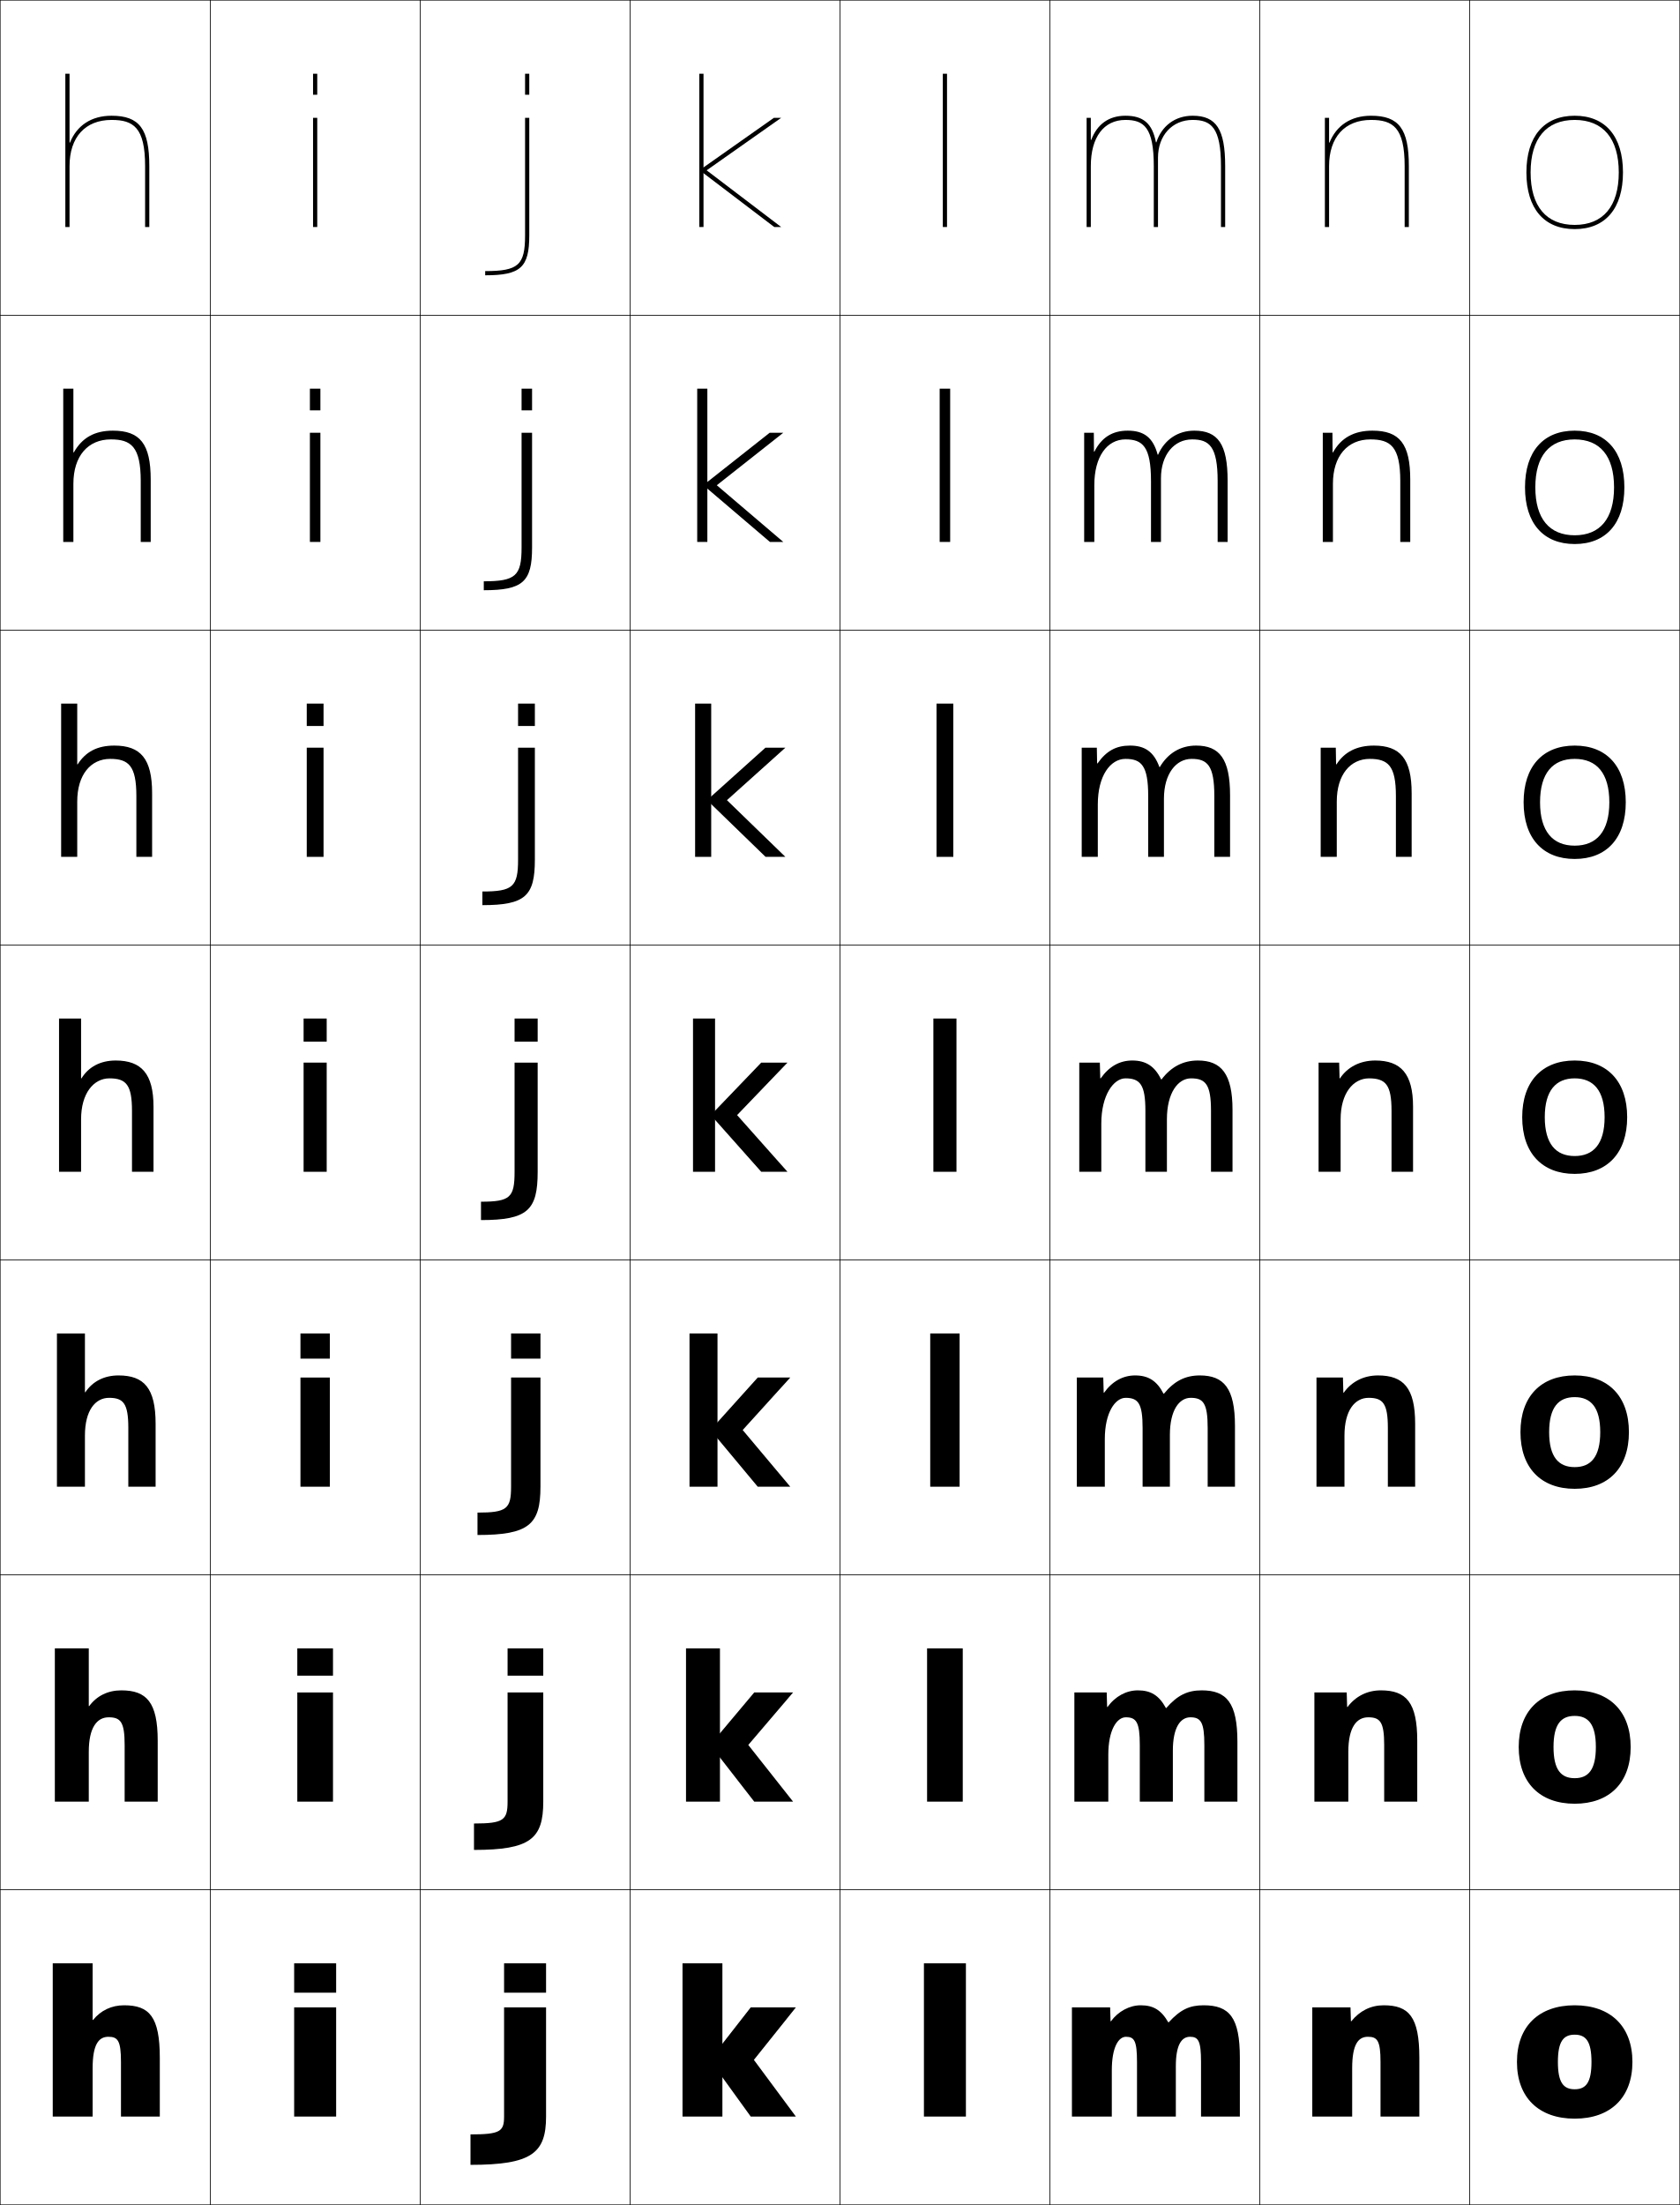
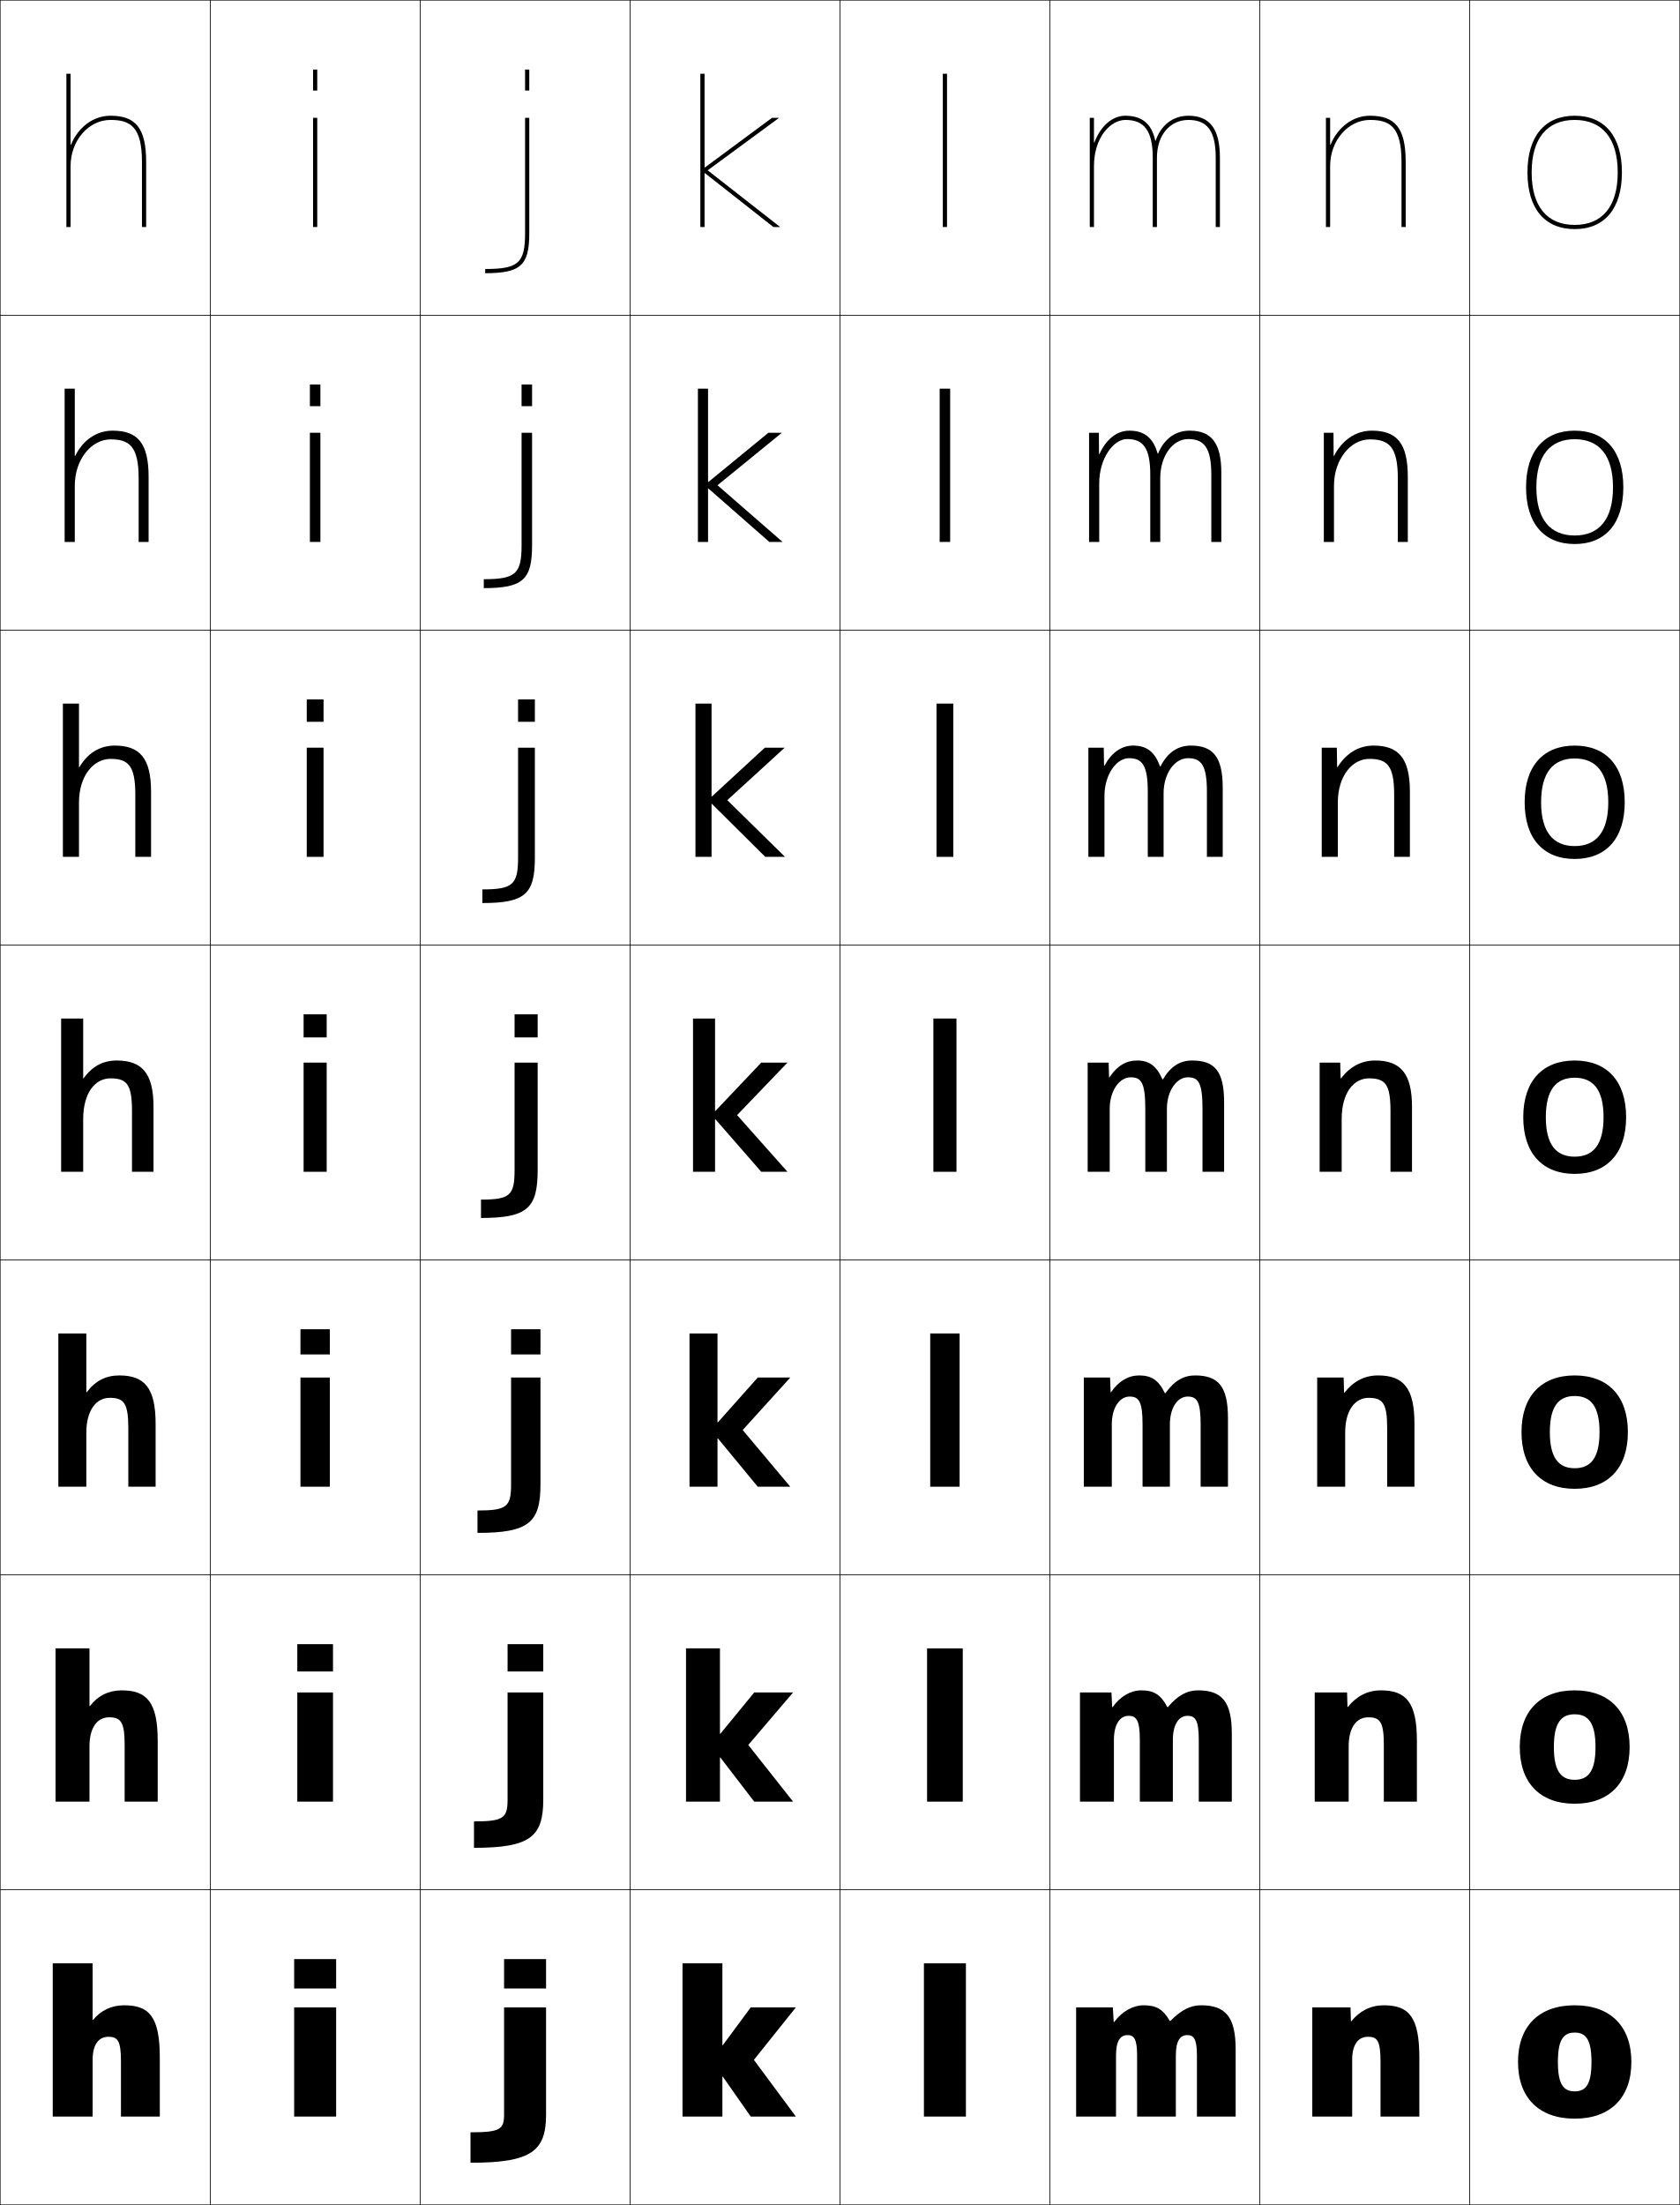
<svg xmlns="http://www.w3.org/2000/svg" width="800.25" height="1050.25" viewBox="0 0 800.25 1050.25" overflow="visible" enable-background="new 0 0 800.25 1050.25" xml:space="preserve">
  <g id="レイヤー1">
    <g>
      <rect x="0.125" y="0.125" fill="none" stroke="#000000" stroke-width="0.25" width="100" height="150" />
      <rect x="100.125" y="0.125" fill="none" stroke="#000000" stroke-width="0.25" width="100" height="150" />
      <rect x="200.125" y="0.125" fill="none" stroke="#000000" stroke-width="0.25" width="100" height="150" />
      <rect x="300.125" y="0.125" fill="none" stroke="#000000" stroke-width="0.25" width="100" height="150" />
      <rect x="400.125" y="0.125" fill="none" stroke="#000000" stroke-width="0.25" width="100" height="150" />
      <rect x="500.125" y="0.125" fill="none" stroke="#000000" stroke-width="0.25" width="100" height="150" />
      <rect x="600.125" y="0.125" fill="none" stroke="#000000" stroke-width="0.25" width="100" height="150" />
      <rect x="0.125" y="150.125" fill="none" stroke="#000000" stroke-width="0.25" width="100" height="150" />
      <rect x="100.125" y="150.125" fill="none" stroke="#000000" stroke-width="0.25" width="100" height="150" />
      <rect x="200.125" y="150.125" fill="none" stroke="#000000" stroke-width="0.25" width="100" height="150" />
      <rect x="300.125" y="150.125" fill="none" stroke="#000000" stroke-width="0.25" width="100" height="150" />
      <rect x="400.125" y="150.125" fill="none" stroke="#000000" stroke-width="0.25" width="100" height="150" />
      <rect x="500.125" y="150.125" fill="none" stroke="#000000" stroke-width="0.25" width="100" height="150" />
      <rect x="600.125" y="150.125" fill="none" stroke="#000000" stroke-width="0.25" width="100" height="150" />
      <rect x="0.125" y="300.125" fill="none" stroke="#000000" stroke-width="0.25" width="100" height="150" />
      <rect x="100.125" y="300.125" fill="none" stroke="#000000" stroke-width="0.25" width="100" height="150" />
      <rect x="200.125" y="300.125" fill="none" stroke="#000000" stroke-width="0.25" width="100" height="150" />
      <rect x="300.125" y="300.125" fill="none" stroke="#000000" stroke-width="0.25" width="100" height="150" />
      <rect x="400.125" y="300.125" fill="none" stroke="#000000" stroke-width="0.25" width="100" height="150" />
      <rect x="500.125" y="300.125" fill="none" stroke="#000000" stroke-width="0.25" width="100" height="150" />
      <rect x="600.125" y="300.125" fill="none" stroke="#000000" stroke-width="0.25" width="100" height="150" />
      <rect x="0.125" y="450.125" fill="none" stroke="#000000" stroke-width="0.25" width="100" height="150" />
      <rect x="100.125" y="450.125" fill="none" stroke="#000000" stroke-width="0.25" width="100" height="150" />
      <rect x="200.125" y="450.125" fill="none" stroke="#000000" stroke-width="0.25" width="100" height="150" />
      <rect x="300.125" y="450.125" fill="none" stroke="#000000" stroke-width="0.25" width="100" height="150" />
      <rect x="400.125" y="450.125" fill="none" stroke="#000000" stroke-width="0.25" width="100" height="150" />
      <rect x="500.125" y="450.125" fill="none" stroke="#000000" stroke-width="0.25" width="100" height="150" />
      <rect x="600.125" y="450.125" fill="none" stroke="#000000" stroke-width="0.25" width="100" height="150" />
      <rect x="0.125" y="600.125" fill="none" stroke="#000000" stroke-width="0.25" width="100" height="150" />
      <rect x="100.125" y="600.125" fill="none" stroke="#000000" stroke-width="0.25" width="100" height="150" />
      <rect x="200.125" y="600.125" fill="none" stroke="#000000" stroke-width="0.25" width="100" height="150" />
      <rect x="300.125" y="600.125" fill="none" stroke="#000000" stroke-width="0.25" width="100" height="150" />
      <rect x="400.125" y="600.125" fill="none" stroke="#000000" stroke-width="0.25" width="100" height="150" />
      <rect x="500.125" y="600.125" fill="none" stroke="#000000" stroke-width="0.25" width="100" height="150" />
      <rect x="600.125" y="600.125" fill="none" stroke="#000000" stroke-width="0.25" width="100" height="150" />
      <rect x="0.125" y="750.125" fill="none" stroke="#000000" stroke-width="0.25" width="100" height="150" />
      <rect x="100.125" y="750.125" fill="none" stroke="#000000" stroke-width="0.25" width="100" height="150" />
      <rect x="200.125" y="750.125" fill="none" stroke="#000000" stroke-width="0.25" width="100" height="150" />
      <rect x="300.125" y="750.125" fill="none" stroke="#000000" stroke-width="0.25" width="100" height="150" />
      <rect x="400.125" y="750.125" fill="none" stroke="#000000" stroke-width="0.25" width="100" height="150" />
      <rect x="500.125" y="750.125" fill="none" stroke="#000000" stroke-width="0.25" width="100" height="150" />
      <rect x="600.125" y="750.125" fill="none" stroke="#000000" stroke-width="0.25" width="100" height="150" />
      <rect x="0.125" y="900.125" fill="none" stroke="#000000" stroke-width="0.25" width="100" height="150" />
      <rect x="100.125" y="900.125" fill="none" stroke="#000000" stroke-width="0.25" width="100" height="150" />
      <rect x="200.125" y="900.125" fill="none" stroke="#000000" stroke-width="0.25" width="100" height="150" />
      <rect x="300.125" y="900.125" fill="none" stroke="#000000" stroke-width="0.25" width="100" height="150" />
      <rect x="400.125" y="900.125" fill="none" stroke="#000000" stroke-width="0.25" width="100" height="150" />
      <rect x="500.125" y="900.125" fill="none" stroke="#000000" stroke-width="0.25" width="100" height="150" />
      <rect x="600.125" y="900.125" fill="none" stroke="#000000" stroke-width="0.25" width="100" height="150" />
      <rect x="700.125" y="0.125" fill="none" stroke="#000000" stroke-width="0.25" width="100" height="150" />
      <rect x="700.125" y="150.125" fill="none" stroke="#000000" stroke-width="0.25" width="100" height="150" />
      <rect x="700.125" y="300.125" fill="none" stroke="#000000" stroke-width="0.25" width="100" height="150" />
      <rect x="700.125" y="450.125" fill="none" stroke="#000000" stroke-width="0.25" width="100" height="150" />
      <rect x="700.125" y="600.125" fill="none" stroke="#000000" stroke-width="0.25" width="100" height="150" />
      <rect x="700.125" y="750.125" fill="none" stroke="#000000" stroke-width="0.25" width="100" height="150" />
      <rect x="700.125" y="900.125" fill="none" stroke="#000000" stroke-width="0.25" width="100" height="150" />
    </g>
    <g>
-       <path d="M750.125,955.125c17.122,0,27.5,10.079,27.5,27s-10.378,27-27.5,27v-14c5.355,0,8-3.184,8-13      s-2.645-13-8-13s-8,3.184-8,13s2.645,13,8,13v14c-17.122,0-27.5-10.079-27.5-27      S733.003,955.125,750.125,955.125z" />
-       <path d="M750.125,805.125c16.572,0,26.666,10.021,26.666,27s-10.094,27-26.666,27v-12.167      c6.533,0,10.083-4.03,10.083-14.833c0-10.804-3.55-14.834-10.083-14.834      s-10.084,4.03-10.084,14.834c0,10.803,3.551,14.833,10.084,14.833V859.125      c-16.573,0-26.667-10.021-26.667-27S733.552,805.125,750.125,805.125z" />
-       <path d="M750.125,655.125c16.023,0,25.833,9.964,25.833,27s-9.81,27-25.833,27v-10.333      c7.71,0,12.167-4.877,12.167-16.667s-4.457-16.667-12.167-16.667      s-12.167,4.877-12.167,16.667s4.457,16.667,12.167,16.667V709.125      c-16.023,0-25.833-9.964-25.833-27S734.102,655.125,750.125,655.125z" />
-       <path d="M750.125,505.125c15.474,0,25,9.906,25,27s-9.526,27-25,27v-8.5c8.888,0,14.25-5.723,14.25-18.5      s-5.362-18.5-14.25-18.5s-14.25,5.723-14.25,18.5s5.362,18.5,14.25,18.5v8.5c-15.474,0-25-9.906-25-27      S734.651,505.125,750.125,505.125z" />
-       <path d="M750.125,355.125c15.188,0,24.333,9.884,24.333,27c0,17.115-9.146,27-24.333,27v-6.334      c10.438,0,16.5-6.774,16.5-20.666c0-13.893-6.062-20.667-16.5-20.667      c-10.439,0-16.5,6.774-16.5,20.667c0,13.892,6.061,20.666,16.5,20.666V409.125      c-15.188,0-24.334-9.885-24.334-27C725.791,365.009,734.937,355.125,750.125,355.125z" />
-       <path d="M750.125,205.125c14.902,0,23.667,9.863,23.667,27s-8.765,27-23.667,27v-4.167      c11.99,0,18.75-7.827,18.75-22.833s-6.76-22.833-18.75-22.833s-18.75,7.827-18.75,22.833      s6.76,22.833,18.75,22.833V259.125c-14.902,0-23.667-9.863-23.667-27      S735.223,205.125,750.125,205.125z" />
-       <path d="M750.125,109.125c14.617,0,23-9.841,23-27s-8.383-27-23-27s-23,9.841-23,27      S735.508,109.125,750.125,109.125v-2c-13.542,0-21-8.878-21-25s7.458-25,21-25s21,8.878,21,25      s-7.458,25-21,25V109.125z" />
-     </g>
-     <path d="M33.125,67.925V35.125h-2v73h2v-29c0-13.776,7.477-22,20-22c10.377,0,16,3.506,16,22v29h2v-29     c0-17.72-4.71-24-18-24c-9.585,0-16.521,4.625-19.8,12.8H33.125z" />
-     <path d="M34.958,185.125h-4.833v73h4.833v-27.666     c0-13.314,6.977-21.167,17.833-21.167c9.584,0,14.25,3.372,14.25,19.833v29     h4.75v-29.666c0-17.054-5.077-23.333-18-23.333     c-8.828,0-14.715,3.417-18.633,10.367h-0.2V185.125z" />
-     <path d="M36.792,335.125H29.125V408.125h7.667v-26.333c0-12.852,6.477-20.333,15.667-20.333     c8.79,0,12.5,3.238,12.5,17.667v29h7.5v-30.333c0-16.387-5.446-22.666-18-22.666     c-8.071,0-13.61,2.894-17.467,8.933h-0.2V335.125z" />
-     <g>
-       <path d="M76.125,980.125v28h-18.5v-26c0-10.119-1.47-12-6-12c-4.636,0-7.5,3.658-7.5,15v23h-19v-73h19v27      h0.2c3.707-4.576,8.818-7,14.8-7C71.139,955.125,76.125,960.557,76.125,980.125z" />
-       <path d="M26.125,785.125h16.167v27.5h0.201c3.583-4.864,8.874-7.5,15.299-7.5      c12.072,0,17.333,5.714,17.333,24v29h-15.75v-27c0-10.878-1.897-13.167-7.583-13.167      c-5.598,0-9.5,4.809-9.5,16.5V858.125H26.125V785.125z" />
-       <path d="M27.125,635.125h13.333v28h0.2c3.458-5.152,8.93-8,15.8-8      c12.129,0,17.667,5.997,17.667,23v30h-13v-28c0-11.637-2.325-14.333-9.167-14.333      c-6.561,0-11.5,5.959-11.5,18V708.125H27.125V635.125z" />
-       <path d="M73.125,527.125c0-15.72-5.813-22-18-22c-7.314,0-12.966,3.059-16.3,8.5      H38.625v-28.5h-10.5V558.125h10.5v-25c0-12.39,5.978-19.5,13.5-19.5      c7.997,0,10.75,3.104,10.75,15.5v29h10.25V527.125z" />
+       <polygon points="335.625,79.745 335.625,35.125 333.625,35.125 333.625,108.125 335.625,108.125 335.625,82.485       335.825,82.485 368.405,108.125 371.625,108.125 337.125,81.125 371.125,56.125 367.745,56.125       335.825,79.745 " />
+       <polygon points="337.292,185.125 332.458,185.125 332.458,258.125 337.292,258.125       337.292,232.699 337.491,232.699 366.479,258.125 372.791,258.125 341.792,231.125       372.458,206.125 366.038,206.125 337.491,229.538 337.292,229.538 " />
+       <polygon points="338.958,335.125 331.292,335.125 331.292,408.125 338.958,408.125 338.958,382.912       339.159,382.912 364.552,408.125 373.958,408.125 346.458,381.125 373.792,356.125       364.332,356.125 339.159,379.332 338.958,379.332 " />
+       <polygon points="340.825,533.125 362.625,558.125 375.125,558.125 351.125,531.125 375.125,506.125 362.625,506.125       340.825,529.125 340.625,529.125 340.625,485.125 330.125,485.125 330.125,558.125 340.625,558.125 340.625,533.125 " />
+       <polygon points="341.792,635.125 328.458,635.125 328.458,708.125 341.792,708.125 341.792,685.125       341.992,685.125 360.958,708.125 376.458,708.125 353.792,681.125 376.458,656.125 360.958,656.125       341.992,677.458 341.792,677.458 " />
+       <polygon points="342.958,785.125 326.792,785.125 326.792,858.125 342.958,858.125 342.958,837.125       343.159,837.125 359.292,858.125 377.792,858.125 356.458,831.125 377.792,806.125 359.292,806.125       343.159,825.792 342.958,825.792 " />
+       <polygon points="344.125,974.125 344.125,935.125 325.125,935.125 325.125,1008.125 344.125,1008.125 344.125,989.125       344.325,989.125 357.625,1008.125 379.125,1008.125 359.125,981.125 379.125,956.125 357.625,956.125 344.325,974.125       " />
    </g>
    <g>
-       <rect x="140.125" y="935.125" width="20" height="14" />
-       <rect x="141.625" y="785.125" width="17" height="13" />
-       <rect x="143.125" y="635.125" width="14" height="12" />
-       <rect x="144.625" y="485.125" width="11" height="11" />
-       <rect x="146.125" y="335.125" width="8" height="10.667" />
-       <rect x="147.625" y="185.125" width="5" height="10.333" />
-       <rect x="149.125" y="35.125" width="2" height="10" />
+       <path d="M750.125,955.125c17.121,0,27,10.079,27,27s-9.879,27-27,27v-13c5.354,0,8-3.383,8-14      s-2.646-14-8-14s-8,3.383-8,14s2.646,14,8,14v13c-17.123,0-27-10.079-27-27      S733.002,955.125,750.125,955.125z" />
+       <path d="M750.125,805.125c16.502,0,26.167,9.962,26.167,27c0,17.037-9.665,27-26.167,27      v-11.4c6.513,0,9.916-4.162,9.916-15.6s-3.403-15.601-9.916-15.601      c-6.514,0-9.917,4.163-9.917,15.601s3.403,15.6,9.917,15.6V859.125      c-16.503,0-26.167-9.963-26.167-27C723.958,815.087,733.622,805.125,750.125,805.125z" />
+       <path d="M750.125,655.125c15.882,0,25.333,9.846,25.333,27s-9.451,27-25.333,27v-9.8      c7.672,0,11.833-4.943,11.833-17.2S757.797,664.925,750.125,664.925      s-11.833,4.943-11.833,17.2s4.161,17.2,11.833,17.2V709.125      c-15.883,0-25.333-9.846-25.333-27S734.242,655.125,750.125,655.125z" />
+       <path d="M750.125,505.125c15.263,0,24.5,9.729,24.5,27s-9.237,27-24.5,27v-8.2      c8.83,0,13.75-5.723,13.75-18.8s-4.92-18.8-13.75-18.8s-13.75,5.723-13.75,18.8      s4.92,18.8,13.75,18.8V559.125c-15.263,0-24.5-9.729-24.5-27S734.862,505.125,750.125,505.125z" />
+       <path d="M750.125,355.125c14.941,0,23.833,9.766,23.833,27c0,17.233-8.892,27-23.833,27v-6.134      c10.293,0,16-6.775,16-20.866c0-14.092-5.707-20.867-16-20.867s-16,6.774-16,20.867      c0,14.091,5.707,20.866,16,20.866V409.125c-14.941,0-23.834-9.767-23.834-27      C726.291,364.891,735.184,355.125,750.125,355.125z" />
+       <path d="M750.125,205.125c14.62,0,23.167,9.804,23.167,27s-8.547,27-23.167,27v-4.066      c11.757,0,18.25-7.827,18.25-22.934s-6.493-22.933-18.25-22.933s-18.25,7.826-18.25,22.933      s6.493,22.934,18.25,22.934V259.125c-14.62,0-23.167-9.804-23.167-27      S735.505,205.125,750.125,205.125z" />
+       <path d="M750.125,109.125c14.299,0,22.5-9.841,22.5-27s-8.201-27-22.5-27s-22.5,9.841-22.5,27      S735.826,109.125,750.125,109.125v-2c-13.22,0-20.5-8.878-20.5-25s7.28-25,20.5-25s20.5,8.878,20.5,25      s-7.28,25-20.5,25V109.125z" />
+     </g>
+     <g>
+       <rect x="140.125" y="933.125" width="20" height="14" />
+       <rect x="141.625" y="783.125" width="17" height="13" />
+       <rect x="143.125" y="633.125" width="14" height="12" />
+       <rect x="144.625" y="483.125" width="11" height="11" />
+       <rect x="146.125" y="333.125" width="8" height="10.667" />
+       <rect x="147.625" y="183.125" width="5" height="10.333" />
+       <rect x="149.125" y="33.125" width="2" height="10" />
    </g>
    <g>
      <rect x="140.125" y="956.125" width="20" height="52" />
      <rect x="141.625" y="806.125" width="17" height="52" />
      <rect x="143.125" y="656.125" width="14" height="52" />
      <rect x="144.625" y="506.125" width="11" height="52" />
      <rect x="146.125" y="356.125" width="8" height="52" />
      <rect x="147.625" y="206.125" width="5" height="52" />
      <rect x="149.125" y="56.125" width="2" height="52" />
    </g>
    <g>
-       <rect x="240.125" y="935.125" width="20" height="14" />
-       <rect x="241.792" y="785.125" width="17" height="13" />
-       <rect x="243.458" y="635.125" width="14" height="12" />
-       <rect x="245.125" y="485.125" width="11" height="11" />
-       <rect x="246.791" y="335.125" width="8" height="10.667" />
-       <rect x="248.458" y="185.125" width="5" height="10.333" />
-       <rect x="250.125" y="35.125" width="2" height="10" />
-     </g>
-     <g>
-       <path d="M224.125,1031.125c29.095,0,36-5.536,36-23v-52h-20v52c0,7.102-1.853,8.5-16,8.5V1031.125z" />
-       <path d="M225.791,881.125c26.815,0,33-5.265,33-23v-52h-17v52      c0,8.814-1.935,10.417-16,10.417V881.125z" />
-       <path d="M227.458,731.125c24.535,0,30-4.993,30-23v-52h-14v52c0,10.528-2.017,12.333-16,12.333      V731.125z" />
-       <path d="M229.125,581.125c22.256,0,27-4.722,27-23v-52h-11v52c0,12.242-2.099,14.25-16,14.25V581.125z" />
-       <path d="M246.791,356.125v53.333c0,12.875-2.464,15.167-17,15.167v6.5      c20.463,0,25-4.391,25-21.667v-53.333H246.791z" />
-       <path d="M248.458,206.125v54.667c0,13.508-2.831,16.083-18,16.083v4.25      c18.671,0,23-4.06,23-20.333V206.125H248.458z" />
-       <path d="M250.125,56.125v56c0,14.14-3.196,17-19,17v2c16.878,0,21-3.729,21-19v-56H250.125z" />
-     </g>
-     <g>
-       <rect x="325.125" y="935.125" width="19" height="73" />
-       <rect x="326.792" y="785.125" width="16.167" height="73" />
-       <rect x="328.458" y="635.125" width="13.333" height="73" />
-       <rect x="330.125" y="485.125" width="10.5" height="73" />
-       <rect x="331.125" y="335.125" width="7.667" height="73" />
-       <rect x="332.125" y="185.125" width="4.833" height="73" />
-       <rect x="333.125" y="35.125" width="2" height="73" />
-     </g>
-     <g>
-       <polygon points="359.125,981.125 379.125,956.125 357.625,956.125 338.125,981.125 357.625,1008.125 379.125,1008.125 " />
-       <polygon points="377.791,806.125 359.291,806.125 338.291,831.125 359.291,858.125 377.791,858.125       356.458,831.125 " />
-       <polygon points="376.458,656.125 360.958,656.125 338.458,681.125 360.958,708.125 376.458,708.125       353.792,681.125 " />
-       <polygon points="375.125,506.125 362.625,506.125 338.625,531.125 362.625,558.125 375.125,558.125 351.125,531.125 " />
-       <polygon points="374.125,356.125 364.634,356.125 336.83,381.104 364.69,408.125 374.125,408.125       346.292,381.125 " />
-       <polygon points="373.125,206.125 366.643,206.125 335.035,231.083 366.756,258.125 373.125,258.125       341.458,231.125 " />
-       <polygon points="336.625,81.125 372.125,56.125 368.651,56.125 333.24,81.063 368.821,108.125       372.125,108.125 " />
-     </g>
-     <g>
      <rect x="440.125" y="935.125" width="20" height="73" />
      <rect x="441.625" y="785.125" width="17" height="73" />
      <rect x="443.125" y="635.125" width="14" height="73" />
      <rect x="444.625" y="485.125" width="11" height="73" />
      <rect x="446.125" y="335.125" width="8" height="73" />
      <rect x="447.625" y="185.125" width="5" height="73" />
      <rect x="449.125" y="35.125" width="2" height="73" />
    </g>
-     <path d="M633.125,67.925V56.125h-2v52h2v-29c0-13.776,7.477-22,20-22c10.377,0,16,3.506,16,22v29h2v-29     c0-17.72-4.71-24-18-24c-9.585,0-16.521,4.625-19.8,12.8H633.125z" />
-     <path d="M634.725,206.125H630.125v52h4.833v-27.666     c0-13.314,6.978-21.167,17.833-21.167c9.584,0,14.251,3.372,14.251,19.833v29     h4.749v-29.666c0-17.054-5.077-23.333-18-23.333     c-8.84,0-14.979,3.457-18.8,10.367h-0.199L634.725,206.125z" />
-     <path d="M636.325,356.125H629.125V408.125h7.667v-26.333     c0-12.852,6.477-20.333,15.666-20.333c8.791,0,12.5,3.237,12.5,17.667v29h7.5v-30.333     c0-16.387-5.445-22.666-18-22.666c-8.164,0-14.013,3.046-17.8,8.933h-0.2     L636.325,356.125z" />
    <g>
-       <path d="M676.125,980.125v28h-18.5v-26c0-10.119-1.47-12-6-12c-4.636,0-7.5,3.658-7.5,15v23h-19v-52      h18.2l0.2,6.6h0.2C647.702,957.815,652.937,955.125,659.125,955.125      C671.139,955.125,676.125,960.557,676.125,980.125z" />
-       <path d="M626.125,806.125h15.399l0.201,6.899h0.199      C645.75,807.979,651.228,805.125,657.791,805.125c12.071,0,17.334,5.714,17.334,24v29h-15.75v-27      c0-10.878-1.897-13.167-7.584-13.167c-5.598,0-9.5,4.809-9.5,16.5V858.125H626.125V806.125z" />
-       <path d="M627.125,656.125h12.6l0.2,7.2H640.125      c3.674-5.184,9.395-8.2,16.333-8.2c12.129,0,17.667,5.997,17.667,23v30h-13v-28      c0-11.638-2.325-14.333-9.167-14.333c-6.56,0-11.5,5.959-11.5,18V708.125H627.125V656.125z" />
-       <path d="M673.125,527.125c0-15.72-5.813-22-18-22c-7.314,0-13.277,3.179-16.8,8.5      H638.125l-0.2-7.5H628.125V558.125h10.5v-25c0-12.391,5.978-19.5,13.5-19.5      c7.997,0,10.75,3.103,10.75,15.5v29h10.25V527.125z" />
+       <rect x="240.125" y="933.125" width="20" height="14" />
+       <rect x="241.792" y="783.125" width="17" height="13" />
+       <rect x="243.458" y="633.125" width="14" height="12" />
+       <rect x="245.125" y="483.125" width="11" height="11" />
+       <rect x="246.791" y="333.125" width="8" height="10.667" />
+       <rect x="248.458" y="183.125" width="5" height="10.333" />
+       <rect x="250.125" y="33.125" width="2" height="10" />
    </g>
    <g>
-       <path d="M529.625,1008.125h-19v-52h18.2l0.2,6.6h0.2      C532.674,958.014,538.088,955.125,543.375,955.125c6.007,0,9.754,2.217,13.15,8.1h0.2      C562.401,957.125,566.68,955.125,573.375,955.125c12.231,0,17.25,5.723,17.25,25v28h-18.5v-26      c0-10.09-1.292-12-5.25-12c-3.995,0-6.75,3.832-6.75,14v24h-18.5v-26c0-10.09-1.292-12-5.25-12      c-3.569,0-6.75,4.996-6.75,16V1008.125z" />
-       <path d="M511.791,806.125h15.4l0.2,6.899h0.2      c3.683-5.084,8.965-7.899,14.449-7.899c6.15,0,10.058,2.364,13.351,8.399      h0.2c5.297-6.065,10.068-8.399,16.866-8.399c11.858,0,17,5.932,17,24.5v28.5h-15.75v-27      c0-10.864-1.676-13.167-6.667-13.167c-4.735,0-8.333,4.847-8.333,15.833V858.125      h-15.75v-27c0-10.864-1.675-13.167-6.666-13.167c-4.27,0-8.334,6.001-8.334,17.833      V858.125h-16.167V806.125z" />
-       <path d="M512.958,656.125h12.601l0.2,7.199h0.2      c3.917-5.457,9.066-8.199,14.749-8.199c6.294,0,10.361,2.513,13.551,8.699      h0.2c4.917-6.03,10.181-8.699,17.083-8.699c11.485,0,16.75,6.142,16.75,24v29h-13v-28      c0-11.639-2.06-14.334-8.084-14.334c-5.476,0-9.916,5.86-9.916,17.667V708.125h-13      v-28c0-11.639-2.06-14.334-8.084-14.334c-4.968,0-9.916,7.006-9.916,19.667V708.125      h-13.334V656.125z" />
-       <path d="M523.925,506.125l0.2,7.5h0.2c4.151-5.831,9.169-8.5,15.05-8.5      c6.438,0,10.665,2.661,13.75,9h0.2c4.538-5.996,10.295-9,17.3-9      c11.113,0,16.5,6.352,16.5,23.5v29.5h-10.25v-29c0-12.413-2.442-15.5-9.5-15.5      c-6.217,0-11.5,6.875-11.5,19.5v25h-10.25v-29c0-12.413-2.442-15.5-9.5-15.5      c-5.668,0-11.5,8.011-11.5,21.5v23h-10.5v-52H523.925z" />
+       <path d="M224.125,1030.125c29.095,0,36-5.536,36-23v-51h-20v51c0,7.102-1.853,8.5-16,8.5V1030.125z" />
+       <path d="M225.791,880.125c26.815,0,33-5.265,33-23v-51h-17v51      c0,8.814-1.935,10.416-16,10.416V880.125z" />
+       <path d="M227.458,730.125c24.535,0,30-4.993,30-23v-51h-14v51c0,10.528-2.017,12.333-16,12.333      V730.125z" />
+       <path d="M229.125,580.125c22.256,0,27-4.722,27-23v-51h-11v51c0,12.242-2.099,14.25-16,14.25V580.125z" />
+       <path d="M229.792,423.625V430.125c20.463,0,25-4.391,25-21.667v-52.333h-8v52.333      C246.791,421.333,244.327,423.625,229.792,423.625z" />
+       <path d="M230.458,275.875v4.25c18.671,0,23-4.06,23-20.333V206.125h-5v53.667      C248.458,273.299,245.628,275.875,230.458,275.875z" />
+       <path d="M250.125,56.125v55c0,14.14-3.196,17-19,17v2c16.878,0,21-3.729,21-19v-55H250.125z" />
    </g>
-     <path d="M522.491,356.124l0.134,7.5h0.2c4.255-6.028,8.903-8.5,15.467-8.5     c7.094,0,11.37,2.976,14.007,10.219H552.5c3.853-6.566,9.808-10.219,17.291-10.219     c11.176,0,16.167,6.403,16.167,23.667v29.333h-7.5V379.125     c0-14.44-3.21-17.667-10.833-17.667c-7.383,0-13.167,7.05-13.167,19v27.667     h-7.5V379.125c0-14.44-3.21-17.667-10.833-17.667     c-7.223,0-13.167,8.082-13.167,21.667v25h-7.667v-52H522.491z" />
-     <path d="M521.059,206.125l0.066,9h0.2c3.454-6.835,8.638-10,15.883-10     c7.752,0,12.077,3.291,14.266,11.439h0.201     c3.168-7.136,9.32-11.439,17.283-11.439c11.237,0,15.834,6.454,15.834,23.833     V258.125h-4.75v-29c0-16.467-3.978-19.833-12.167-19.833c-8.549,0-14.833,7.226-14.833,18.5     V258.125h-4.75v-29c0-16.467-3.978-19.833-12.167-19.833     c-8.777,0-14.833,8.153-14.833,21.833v27h-4.834v-52H521.059z" />
-     <path d="M550.648,67.784C548.908,58.731,544.533,55.125,536.125,55.125     c-7.928,0-13.465,4.031-16.3,11.5H519.625v-10.5h-2v52h2v-29c0-13.776,6.168-22,16.5-22     c8.756,0,13.5,3.506,13.5,22v29h2v-33c0-10.598,6.785-18,16.5-18c8.756,0,13.5,3.506,13.5,22v29h2v-29     c0-17.495-4.201-24-15.5-24c-8.442,0-14.793,4.953-17.275,12.659H550.648z" />
+     <path d="M67.625,77.125v31h2v-31c0-16.328-5.185-22-17-22c-8.387,0-15.438,5.649-18.8,13.791H33.625     V35.125h-2v73h2v-29c0-12.131,8.523-22,19-22C62.125,57.125,67.625,60.397,67.625,77.125z" />
+     <path d="M652.625,57.125c9.5,0,15,3.272,15,20v31h2v-31c0-16.328-5.186-22-17-22     c-8.386,0-15.437,5.649-18.8,13.791H633.625V56.125h-2v52h2v-29     C633.625,66.994,642.148,57.125,652.625,57.125z" />
+     <g>
+       <path d="M676.125,980.125v28h-18.5v-26c0-10.119-1.47-12-6-12c-4.562,0-7.5,3.588-7.5,11v27h-19v-52      h18.2l0.2,6.6h0.2C647.702,957.815,652.937,955.125,659.125,955.125      C671.139,955.125,676.125,960.557,676.125,980.125z" />
+       <path d="M626.291,806.125h15.4l0.2,6.899h0.2      c4.085-5.141,9.37-7.899,15.699-7.899c12.013,0,17.167,5.675,17.167,24v29h-15.75v-27      c0-10.952-1.785-13.167-7.417-13.167c-5.478,0-9.333,4.677-9.333,13.833V858.125      h-16.167V806.125z" />
+       <path d="M627.458,656.125h12.601l0.2,7.2h0.2      c4.192-5.372,9.529-8.2,15.999-8.2c12.012,0,17.334,5.917,17.334,23v30h-13v-28      c0-11.785-2.103-14.333-8.834-14.333c-6.394,0-11.166,5.765-11.166,16.666V708.125      h-13.334V656.125z" />
+       <path d="M672.625,527.125c0-15.84-5.489-22-17.5-22c-6.61,0-11.999,2.897-16.3,8.5H638.625      l-0.2-7.5H628.625v52h10.5v-25c0-12.646,5.69-19.5,13-19.5c7.832,0,10.25,2.882,10.25,15.5v29h10.25      V527.125z" />
+     </g>
+     <path d="M671.625,408.125v-31c0-16.003-5.389-22-17.334-22c-7.201,0-13.145,3.815-17.133,10.264     h-0.199L636.824,356.125H629.625v52h7.666v-25.833c0-12.767,6.875-20.834,15-20.834     c8.389,0,11.834,3.013,11.834,17V408.125H671.625z" />
+     <path d="M635.458,258.125v-26.667c0-12.886,8.06-22.167,17-22.167     c8.944,0,13.417,3.143,13.417,18.5V258.125h4.75v-31c0-16.166-5.287-22-17.167-22     c-7.794,0-14.29,4.732-17.966,12.027h-0.2L635.225,206.125H630.625v52H635.458z" />
+     <g>
+       <path d="M76.125,980.125v28h-18.5v-26c0-10.119-1.47-12-6-12s-7.5,3.584-7.5,11v27h-19v-73h19v27h0.2      c3.707-4.576,8.818-7,14.8-7C71.139,955.125,76.125,960.557,76.125,980.125z" />
+       <path d="M26.458,785.125h16.167v27.5h0.201c3.838-4.969,8.961-7.5,15.133-7.5      c11.966,0,17.167,5.596,17.167,24v29h-15.75v-27c0-10.982-1.819-13.167-7.417-13.167      c-5.445,0-9.333,4.658-9.333,13.833V858.125H26.458V785.125z" />
+       <path d="M27.792,635.125H41.125v28h0.2c3.971-5.36,9.104-8,15.466-8      c11.919,0,17.333,5.761,17.333,23v30h-13v-28c0-11.846-2.169-14.333-8.833-14.333      c-6.36,0-11.167,5.731-11.167,16.666V708.125H27.792V635.125z" />
+       <path d="M73.125,527.125c0-16.075-5.628-22-17.5-22c-6.553,0-11.697,2.747-15.8,8.5H39.625v-28.5      h-10.5v73h10.5v-25c0-12.694,5.725-19.5,13-19.5c7.731,0,10.25,2.791,10.25,15.5v29h10.25V527.125z" />
+     </g>
+     <path d="M37.625,335.125h-7.667v73H37.625v-25.833c0-12.791,6.892-20.834,15-20.834     c8.321,0,11.833,2.952,11.833,17V408.125h7.5v-31c0-16.159-5.48-22-17.333-22     c-7.164,0-12.944,3.715-16.8,10.264H37.625V335.125z" />
+     <path d="M52.625,209.292c8.911,0,13.417,3.112,13.417,18.5V258.125h4.75v-31     c0-16.244-5.333-22-17.167-22c-7.775,0-14.191,4.682-17.8,12.027H35.625V185.125h-4.833v73     H35.625v-26.667C35.625,218.572,43.685,209.292,52.625,209.292z" />
+     <g>
+       <path d="M570.175,1008.125v-29c0-7.913-1.453-9.8-4.55-9.8      c-3.484,0-5.5,2.742-5.5,9.8v29h-18.45v-29c0-7.913-1.453-9.8-4.55-9.8      c-3.484,0-5.5,2.742-5.5,9.8v29h-19v-52h17.5l0.4,7h0.2c3.72-5.082,9.077-8,13.899-8      c6.195,0,9.354,1.793,12.649,7.5h0.2c5.281-5.324,9.678-7.5,14.65-7.5      c11.586,0,16.5,5.38,16.5,21v32H570.175z" />
+       <path d="M514.458,806.125h15l0.334,7h0.2c3.683-5.209,8.693-8,13.633-8      c6.035,0,9.309,1.998,12.482,8h0.2c4.77-5.661,9.202-8,14.4-8      c11.284,0,16.083,5.229,16.083,20.667V858.125h-15.732v-29.333      c0-9.453-1.62-11.533-5.367-11.533c-4.031,0-6.983,3.886-6.983,11.533V858.125      h-15.733v-29.333c0-9.453-1.619-11.533-5.366-11.533      c-4.035,0-6.983,3.879-6.983,11.533V858.125h-16.167V806.125z" />
+       <path d="M516.292,656.125h12.5l0.267,7h0.2c3.646-5.336,8.309-8,13.366-8      c5.875,0,9.265,2.203,12.316,8.5h0.2c4.257-5.997,8.727-8.5,14.15-8.5      c10.981,0,15.666,5.08,15.666,20.333V708.125h-13.017v-29.667      c0-10.991-1.785-13.267-6.183-13.267c-4.578,0-8.467,5.03-8.467,13.267V708.125      h-13.017v-29.667c0-10.991-1.786-13.267-6.184-13.267      c-4.586,0-8.467,5.017-8.467,13.267V708.125h-13.333V656.125z" />
+       <path d="M572.825,558.125v-30c0-12.531-1.952-15-7-15c-5.124,0-9.95,6.173-9.95,15v30h-10.3      v-30c0-12.531-1.952-15-7-15c-5.137,0-9.95,6.154-9.95,15v30h-10.5v-52h10l0.2,7h0.2      c3.61-5.463,7.925-8,13.1-8c5.715,0,9.221,2.408,12.149,9h0.2      c3.745-6.333,8.251-9,13.9-9c10.68,0,15.25,4.93,15.25,20v33H572.825z" />
+     </g>
+     <path d="M518.459,356.125h7.332l0.135,8.573H526.125     c3.361-6.162,8.055-9.573,13.666-9.573c6.943,0,10.441,3.466,12.83,9.957     h0.199c3.311-6.641,8.211-9.957,14.471-9.957c10.531,0,15.168,5.404,15.168,20v33     h-7.533v-31c0-12.56-2.598-16-9-16c-6.326,0-11.635,7.217-11.635,16.75v30.25h-7.533v-31     c0-12.56-2.597-16-9-16c-5.838,0-11.633,7.65-11.633,18.083V408.125h-7.666V356.125z" />
+     <path d="M577.025,258.125v-32c0-12.588-3.243-17-11-17c-7.527,0-13.317,8.26-13.317,18.5v30.5     h-4.767v-32c0-12.588-3.242-17-11-17c-6.541,0-13.316,9.146-13.316,21.167V258.125h-4.833     v-52h4.666l0.067,10.147h0.2c3.112-6.862,8.183-11.147,14.232-11.147     c8.172,0,11.66,4.523,13.509,10.914h0.2     c2.876-6.949,8.169-10.914,15.041-10.914c10.383,0,15.084,5.879,15.084,20v33     H577.025z" />
+     <path d="M551.125,75.125c0-10.918,6.309-18,15-18c9.112,0,13,5.383,13,18v33h2v-33     c0-13.646-4.767-20-15-20c-7.483,0-13.171,4.614-15.611,11.871h-0.2     C549.004,60.705,545.524,55.125,536.125,55.125c-6.487,0-11.936,5.158-14.8,12.721H521.125     V56.125h-2v52h2v-29c0-13.589,7.786-22,15-22c9.112,0,13,5.383,13,18v33h2V75.125z" />
  </g>
</svg>
